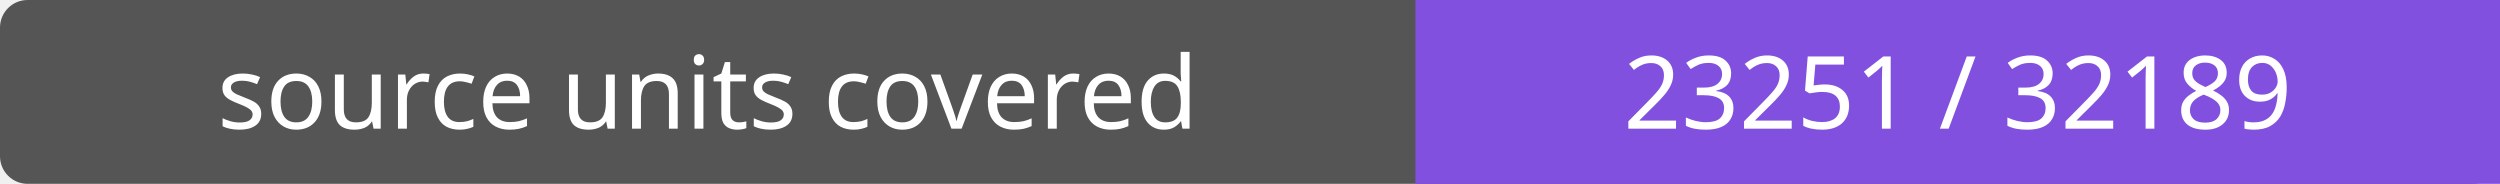
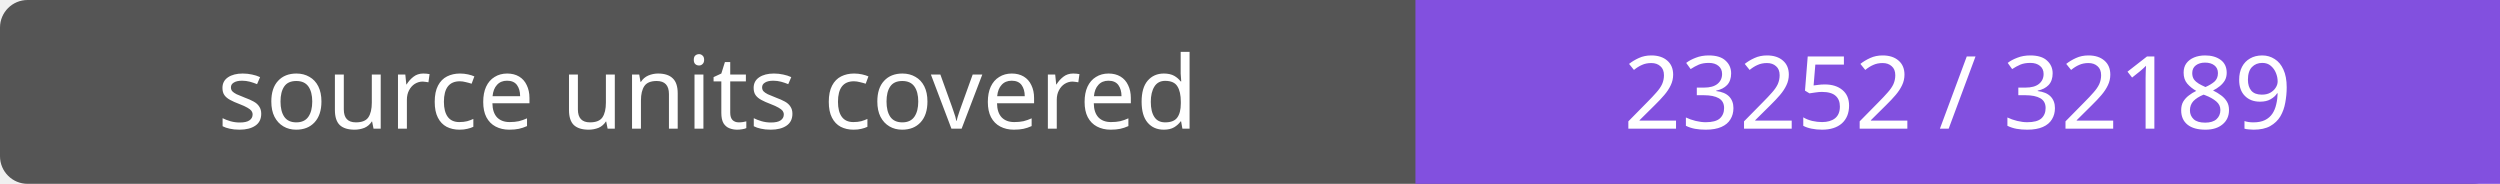
- <svg xmlns="http://www.w3.org/2000/svg" width="272" height="20" role="img" aria-label="source units covered: 23251 / 32189">
+ <svg xmlns="http://www.w3.org/2000/svg" width="272" height="20" role="img" aria-label="source units covered: 23252 / 32189">
  <rect width="272" height="20" rx="3" fill="#555" />
  <path fill="#8250df" d="M154 0h118v20H154z" />
  <g fill="#fff" text-anchor="middle" font-family="Verdana,sans-serif" font-size="11">
    <text x="77.0" y="14">source units covered</text>
-     <text x="213.0" y="14">23251 / 32189</text>
+     <text x="213.0" y="14">23252 / 32189</text>
  </g>
</svg>
